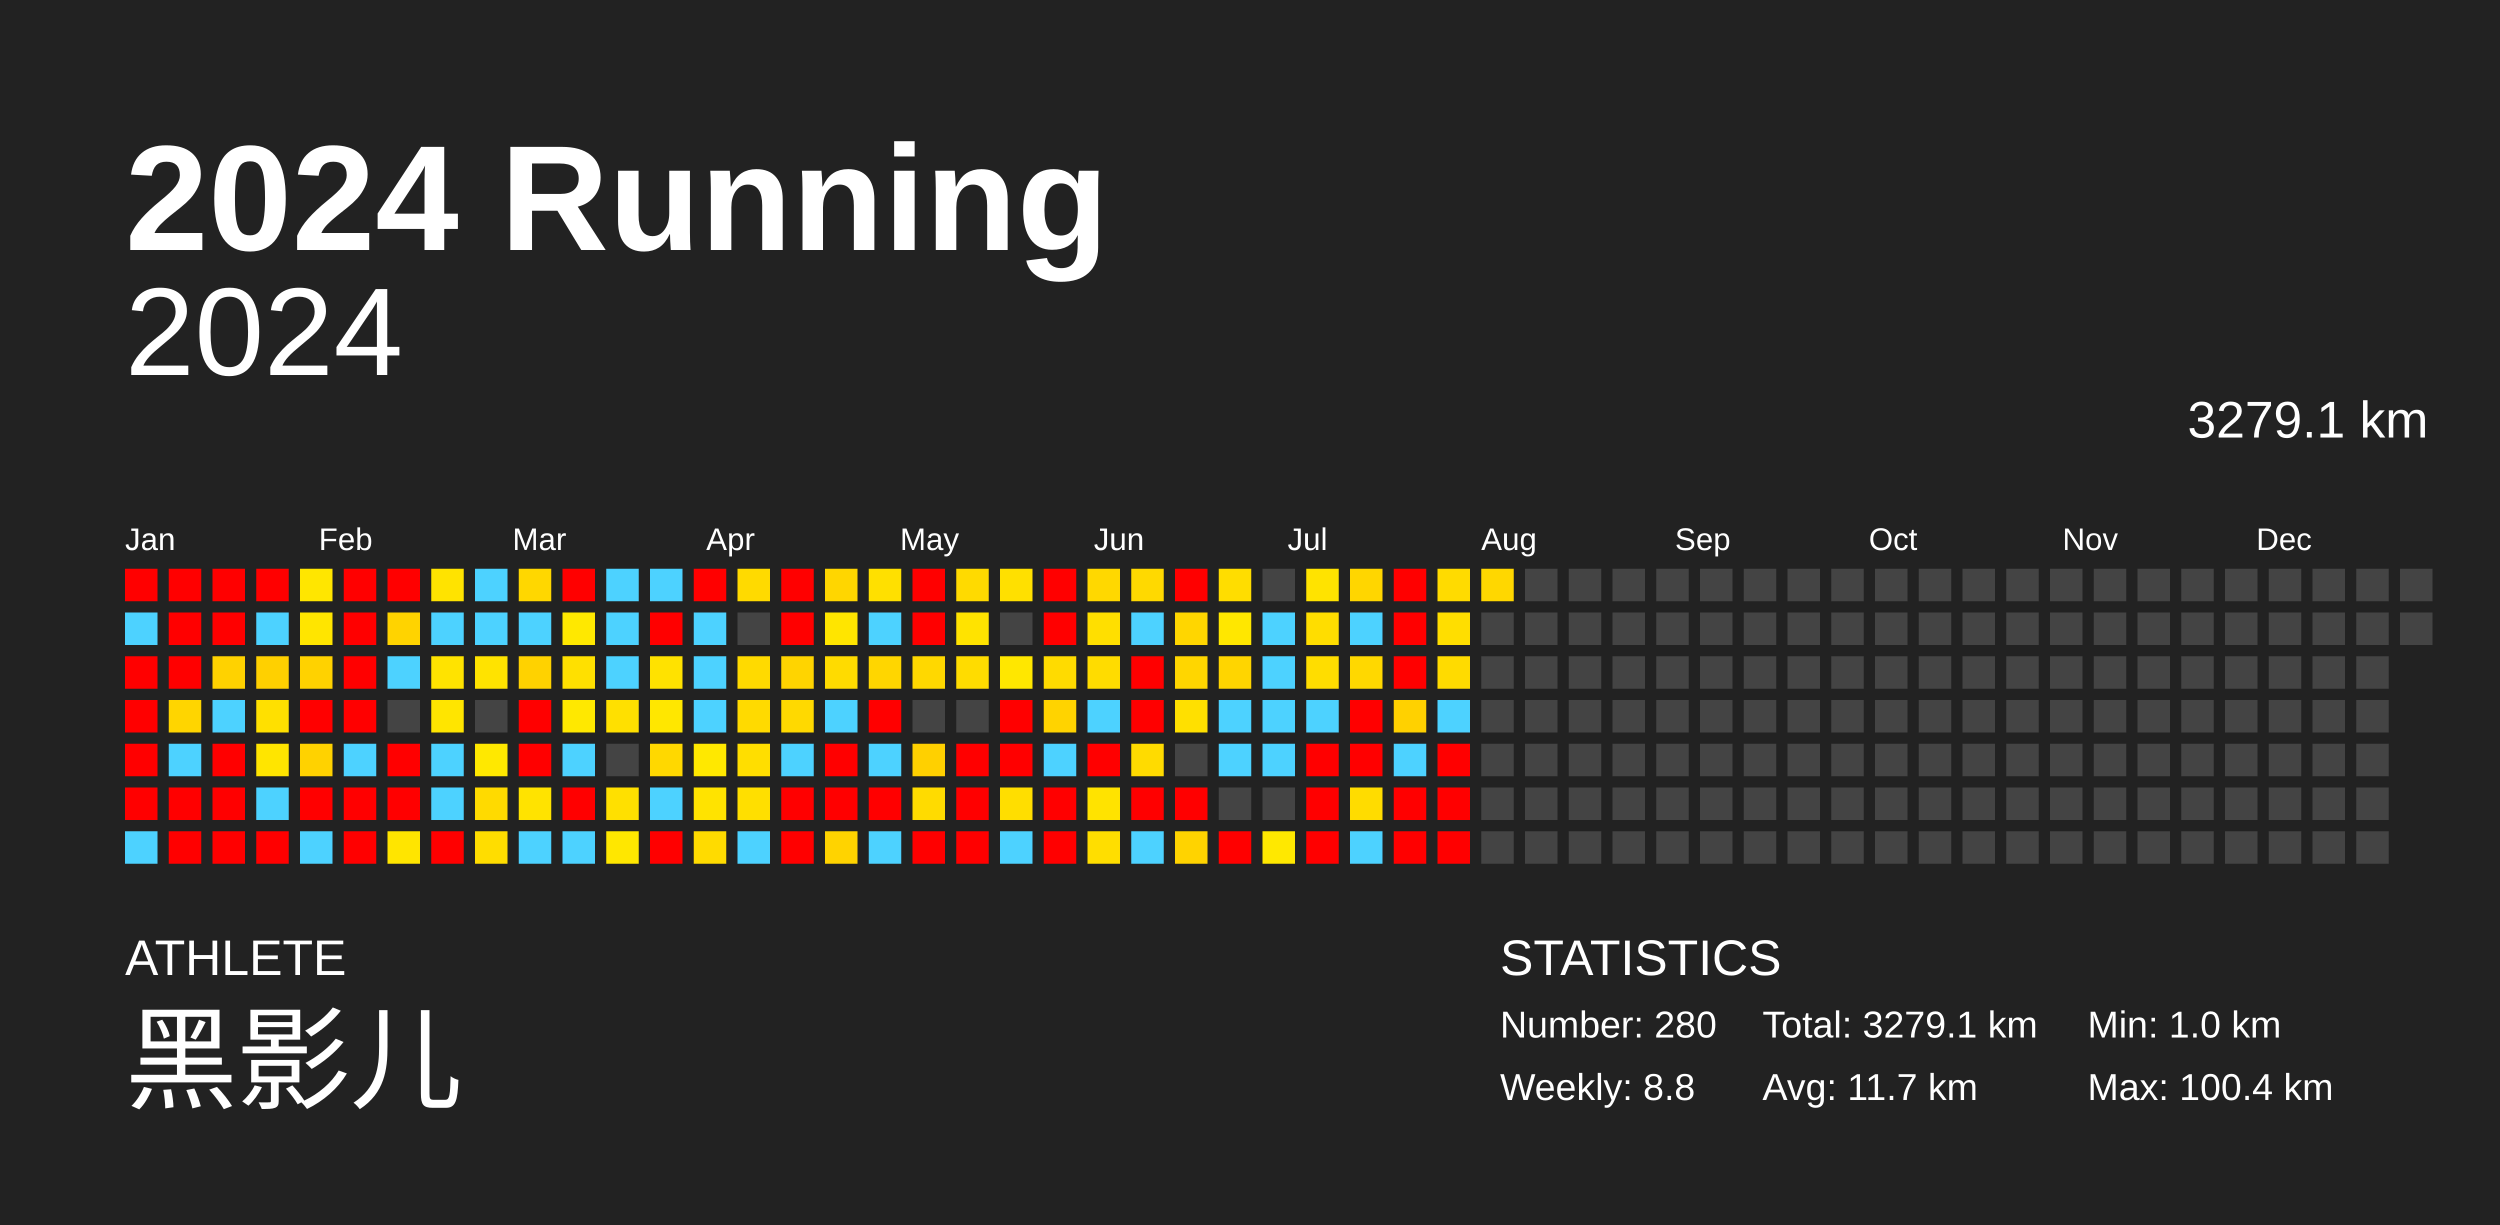
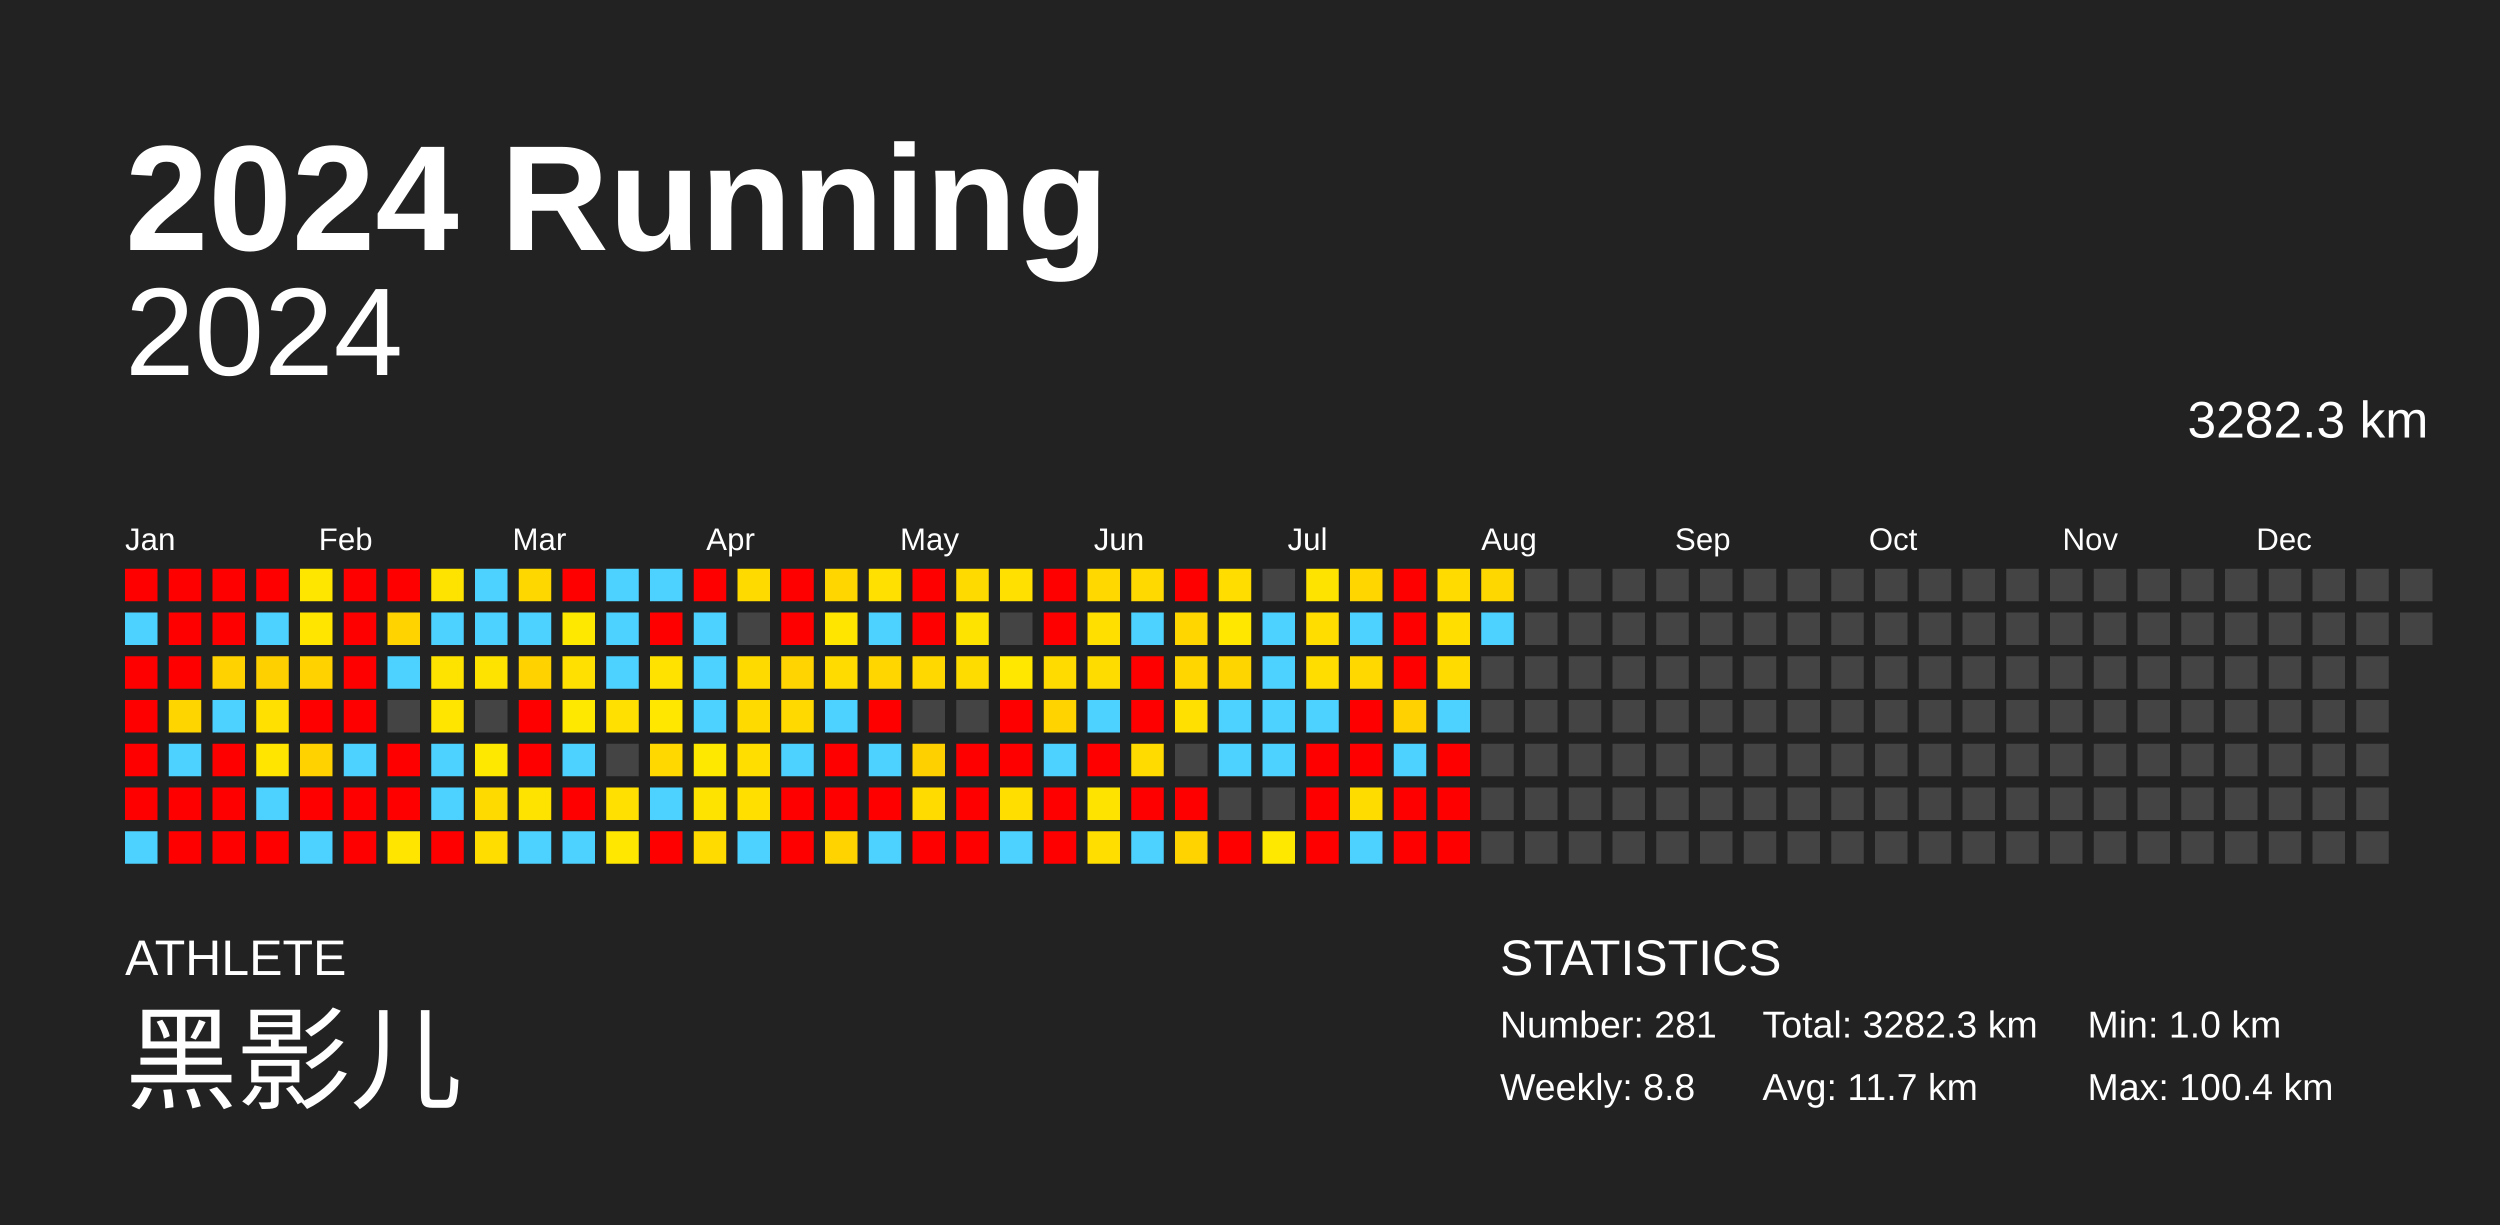
<svg xmlns="http://www.w3.org/2000/svg" baseProfile="full" height="98mm" version="1.1" viewBox="0,0,200,98" width="200mm">
  <defs />
  <rect fill="#222222" height="98" width="200" x="0" y="0" />
  <text fill="#FFFFFF" style="font-size:12px; font-family:Arial; font-weight:bold;" x="10" y="20">2024 Running</text>
  <text fill="#FFFFFF" style="font-size:4px; font-family:Arial" x="10" y="78">ATHLETE</text>
  <text fill="#FFFFFF" style="font-size:9px; font-family:Arial" x="10" y="88">黑影儿</text>
  <text fill="#FFFFFF" style="font-size:4px; font-family:Arial" x="120" y="78">STATISTICS</text>
-   <text fill="#FFFFFF" style="font-size:3px; font-family:Arial" x="120" y="83">Number: 280</text>
+   <text fill="#FFFFFF" style="font-size:3px; font-family:Arial" x="120" y="83">Number: 281</text>
  <text fill="#FFFFFF" style="font-size:3px; font-family:Arial" x="120" y="88">Weekly: 8.8</text>
-   <text fill="#FFFFFF" style="font-size:3px; font-family:Arial" x="141" y="83">Total: 3279.1 km</text>
+   <text fill="#FFFFFF" style="font-size:3px; font-family:Arial" x="141" y="83">Total: 3282.3 km</text>
  <text fill="#FFFFFF" style="font-size:3px; font-family:Arial" x="141" y="88">Avg: 11.7 km</text>
  <text fill="#FFFFFF" style="font-size:3px; font-family:Arial" x="167" y="83">Min: 1.0 km</text>
  <text fill="#FFFFFF" style="font-size:3px; font-family:Arial" x="167" y="88">Max: 100.4 km</text>
  <text alignment-baseline="hanging" fill="#FFFFFF" style="font-size:10.0px; font-family:Arial;" x="10" y="30">2024</text>
-   <text alignment-baseline="hanging" fill="#FFFFFF" style="font-size:4.125px; font-family:Arial;" x="175" y="35">3279.1 km</text>
+   <text alignment-baseline="hanging" fill="#FFFFFF" style="font-size:4.125px; font-family:Arial;" x="175" y="35">3282.3 km</text>
  <text fill="#FFFFFF" style="font-size:2.5px; font-family:Arial" x="10.0" y="44">Jan</text>
  <text fill="#FFFFFF" style="font-size:2.5px; font-family:Arial" x="25.5" y="44">Feb</text>
  <text fill="#FFFFFF" style="font-size:2.5px; font-family:Arial" x="41.0" y="44">Mar</text>
  <text fill="#FFFFFF" style="font-size:2.5px; font-family:Arial" x="56.5" y="44">Apr</text>
  <text fill="#FFFFFF" style="font-size:2.5px; font-family:Arial" x="72.0" y="44">May</text>
  <text fill="#FFFFFF" style="font-size:2.5px; font-family:Arial" x="87.5" y="44">Jun</text>
  <text fill="#FFFFFF" style="font-size:2.5px; font-family:Arial" x="103.0" y="44">Jul</text>
  <text fill="#FFFFFF" style="font-size:2.5px; font-family:Arial" x="118.5" y="44">Aug</text>
  <text fill="#FFFFFF" style="font-size:2.5px; font-family:Arial" x="134.0" y="44">Sep</text>
  <text fill="#FFFFFF" style="font-size:2.5px; font-family:Arial" x="149.5" y="44">Oct</text>
  <text fill="#FFFFFF" style="font-size:2.5px; font-family:Arial" x="165.0" y="44">Nov</text>
  <text fill="#FFFFFF" style="font-size:2.5px; font-family:Arial" x="180.5" y="44">Dec</text>
  <rect fill="red" height="2.6" width="2.6" x="10.0" y="45.5" />
  <rect fill="#4dd2ff" height="2.6" width="2.6" x="10.0" y="49.0" />
  <rect fill="red" height="2.6" width="2.6" x="10.0" y="52.5" />
  <rect fill="red" height="2.6" width="2.6" x="10.0" y="56.0" />
  <rect fill="red" height="2.6" width="2.6" x="10.0" y="59.5" />
  <rect fill="red" height="2.6" width="2.6" x="10.0" y="63.0" />
  <rect fill="#4dd2ff" height="2.6" width="2.6" x="10.0" y="66.5" />
  <rect fill="red" height="2.6" width="2.6" x="13.5" y="45.5" />
  <rect fill="red" height="2.6" width="2.6" x="13.5" y="49.0" />
  <rect fill="red" height="2.6" width="2.6" x="13.5" y="52.5" />
  <rect fill="#ffd500" height="2.6" width="2.6" x="13.5" y="56.0" />
  <rect fill="#4dd2ff" height="2.6" width="2.6" x="13.5" y="59.5" />
  <rect fill="red" height="2.6" width="2.6" x="13.5" y="63.0" />
  <rect fill="red" height="2.6" width="2.6" x="13.5" y="66.5" />
  <rect fill="red" height="2.6" width="2.6" x="17.0" y="45.5" />
  <rect fill="red" height="2.6" width="2.6" x="17.0" y="49.0" />
  <rect fill="#ffd200" height="2.6" width="2.6" x="17.0" y="52.5" />
  <rect fill="#4dd2ff" height="2.6" width="2.6" x="17.0" y="56.0" />
  <rect fill="red" height="2.6" width="2.6" x="17.0" y="59.5" />
  <rect fill="red" height="2.6" width="2.6" x="17.0" y="63.0" />
  <rect fill="red" height="2.6" width="2.6" x="17.0" y="66.5" />
  <rect fill="red" height="2.6" width="2.6" x="20.5" y="45.5" />
  <rect fill="#4dd2ff" height="2.6" width="2.6" x="20.5" y="49.0" />
  <rect fill="#ffd000" height="2.6" width="2.6" x="20.5" y="52.5" />
  <rect fill="#ffe000" height="2.6" width="2.6" x="20.5" y="56.0" />
  <rect fill="#ffe500" height="2.6" width="2.6" x="20.5" y="59.5" />
  <rect fill="#4dd2ff" height="2.6" width="2.6" x="20.5" y="63.0" />
  <rect fill="red" height="2.6" width="2.6" x="20.5" y="66.5" />
  <rect fill="#ffe600" height="2.6" width="2.6" x="24.0" y="45.5" />
  <rect fill="#ffe500" height="2.6" width="2.6" x="24.0" y="49.0" />
  <rect fill="#ffd200" height="2.6" width="2.6" x="24.0" y="52.5" />
  <rect fill="red" height="2.6" width="2.6" x="24.0" y="56.0" />
  <rect fill="#ffd200" height="2.6" width="2.6" x="24.0" y="59.5" />
  <rect fill="red" height="2.6" width="2.6" x="24.0" y="63.0" />
  <rect fill="#4dd2ff" height="2.6" width="2.6" x="24.0" y="66.5" />
  <rect fill="red" height="2.6" width="2.6" x="27.5" y="45.5" />
  <rect fill="red" height="2.6" width="2.6" x="27.5" y="49.0" />
  <rect fill="red" height="2.6" width="2.6" x="27.5" y="52.5" />
  <rect fill="red" height="2.6" width="2.6" x="27.5" y="56.0" />
  <rect fill="#4dd2ff" height="2.6" width="2.6" x="27.5" y="59.5" />
  <rect fill="red" height="2.6" width="2.6" x="27.5" y="63.0" />
  <rect fill="red" height="2.6" width="2.6" x="27.5" y="66.5" />
  <rect fill="red" height="2.6" width="2.6" x="31.0" y="45.5" />
  <rect fill="#ffd300" height="2.6" width="2.6" x="31.0" y="49.0" />
  <rect fill="#4dd2ff" height="2.6" width="2.6" x="31.0" y="52.5" />
  <rect fill="#444444" height="2.6" width="2.6" x="31.0" y="56.0" />
  <rect fill="red" height="2.6" width="2.6" x="31.0" y="59.5" />
  <rect fill="red" height="2.6" width="2.6" x="31.0" y="63.0" />
  <rect fill="#ffe500" height="2.6" width="2.6" x="31.0" y="66.5" />
  <rect fill="#ffe300" height="2.6" width="2.6" x="34.5" y="45.5" />
  <rect fill="#4dd2ff" height="2.6" width="2.6" x="34.5" y="49.0" />
  <rect fill="#ffe300" height="2.6" width="2.6" x="34.5" y="52.5" />
  <rect fill="#ffe500" height="2.6" width="2.6" x="34.5" y="56.0" />
  <rect fill="#4dd2ff" height="2.6" width="2.6" x="34.5" y="59.5" />
  <rect fill="#4dd2ff" height="2.6" width="2.6" x="34.5" y="63.0" />
  <rect fill="red" height="2.6" width="2.6" x="34.5" y="66.5" />
  <rect fill="#4dd2ff" height="2.6" width="2.6" x="38.0" y="45.5" />
  <rect fill="#4dd2ff" height="2.6" width="2.6" x="38.0" y="49.0" />
  <rect fill="#ffe300" height="2.6" width="2.6" x="38.0" y="52.5" />
  <rect fill="#444444" height="2.6" width="2.6" x="38.0" y="56.0" />
  <rect fill="#ffe800" height="2.6" width="2.6" x="38.0" y="59.5" />
  <rect fill="#ffda00" height="2.6" width="2.6" x="38.0" y="63.0" />
  <rect fill="#ffdd00" height="2.6" width="2.6" x="38.0" y="66.5" />
  <rect fill="#ffd700" height="2.6" width="2.6" x="41.5" y="45.5" />
  <rect fill="#4dd2ff" height="2.6" width="2.6" x="41.5" y="49.0" />
  <rect fill="#ffd200" height="2.6" width="2.6" x="41.5" y="52.5" />
  <rect fill="red" height="2.6" width="2.6" x="41.5" y="56.0" />
  <rect fill="red" height="2.6" width="2.6" x="41.5" y="59.5" />
  <rect fill="#ffe300" height="2.6" width="2.6" x="41.5" y="63.0" />
  <rect fill="#4dd2ff" height="2.6" width="2.6" x="41.5" y="66.5" />
  <rect fill="red" height="2.6" width="2.6" x="45.0" y="45.5" />
  <rect fill="#ffe800" height="2.6" width="2.6" x="45.0" y="49.0" />
  <rect fill="#ffe000" height="2.6" width="2.6" x="45.0" y="52.5" />
  <rect fill="#ffe800" height="2.6" width="2.6" x="45.0" y="56.0" />
  <rect fill="#4dd2ff" height="2.6" width="2.6" x="45.0" y="59.5" />
  <rect fill="red" height="2.6" width="2.6" x="45.0" y="63.0" />
  <rect fill="#4dd2ff" height="2.6" width="2.6" x="45.0" y="66.5" />
  <rect fill="#4dd2ff" height="2.6" width="2.6" x="48.5" y="45.5" />
  <rect fill="#4dd2ff" height="2.6" width="2.6" x="48.5" y="49.0" />
  <rect fill="#4dd2ff" height="2.6" width="2.6" x="48.5" y="52.5" />
  <rect fill="#ffe000" height="2.6" width="2.6" x="48.5" y="56.0" />
  <rect fill="#444444" height="2.6" width="2.6" x="48.5" y="59.5" />
  <rect fill="#ffe000" height="2.6" width="2.6" x="48.5" y="63.0" />
  <rect fill="#ffe700" height="2.6" width="2.6" x="48.5" y="66.5" />
  <rect fill="#4dd2ff" height="2.6" width="2.6" x="52.0" y="45.5" />
  <rect fill="red" height="2.6" width="2.6" x="52.0" y="49.0" />
  <rect fill="#ffe200" height="2.6" width="2.6" x="52.0" y="52.5" />
  <rect fill="#ffe700" height="2.6" width="2.6" x="52.0" y="56.0" />
  <rect fill="#ffd800" height="2.6" width="2.6" x="52.0" y="59.5" />
  <rect fill="#4dd2ff" height="2.6" width="2.6" x="52.0" y="63.0" />
  <rect fill="red" height="2.6" width="2.6" x="52.0" y="66.5" />
  <rect fill="red" height="2.6" width="2.6" x="55.5" y="45.5" />
  <rect fill="#4dd2ff" height="2.6" width="2.6" x="55.5" y="49.0" />
  <rect fill="#4dd2ff" height="2.6" width="2.6" x="55.5" y="52.5" />
  <rect fill="#4dd2ff" height="2.6" width="2.6" x="55.5" y="56.0" />
  <rect fill="#ffe800" height="2.6" width="2.6" x="55.5" y="59.5" />
  <rect fill="#ffe300" height="2.6" width="2.6" x="55.5" y="63.0" />
  <rect fill="#ffdb00" height="2.6" width="2.6" x="55.5" y="66.5" />
  <rect fill="#ffda00" height="2.6" width="2.6" x="59.0" y="45.5" />
  <rect fill="#444444" height="2.6" width="2.6" x="59.0" y="49.0" />
  <rect fill="#ffda00" height="2.6" width="2.6" x="59.0" y="52.5" />
  <rect fill="#ffda00" height="2.6" width="2.6" x="59.0" y="56.0" />
  <rect fill="#ffde00" height="2.6" width="2.6" x="59.0" y="59.5" />
  <rect fill="#ffdf00" height="2.6" width="2.6" x="59.0" y="63.0" />
  <rect fill="#4dd2ff" height="2.6" width="2.6" x="59.0" y="66.5" />
  <rect fill="red" height="2.6" width="2.6" x="62.5" y="45.5" />
  <rect fill="red" height="2.6" width="2.6" x="62.5" y="49.0" />
  <rect fill="#ffd400" height="2.6" width="2.6" x="62.5" y="52.5" />
  <rect fill="#ffd900" height="2.6" width="2.6" x="62.5" y="56.0" />
  <rect fill="#4dd2ff" height="2.6" width="2.6" x="62.5" y="59.5" />
  <rect fill="red" height="2.6" width="2.6" x="62.5" y="63.0" />
  <rect fill="red" height="2.6" width="2.6" x="62.5" y="66.5" />
  <rect fill="#ffd600" height="2.6" width="2.6" x="66.0" y="45.5" />
  <rect fill="#ffe500" height="2.6" width="2.6" x="66.0" y="49.0" />
  <rect fill="#ffdb00" height="2.6" width="2.6" x="66.0" y="52.5" />
  <rect fill="#4dd2ff" height="2.6" width="2.6" x="66.0" y="56.0" />
  <rect fill="red" height="2.6" width="2.6" x="66.0" y="59.5" />
  <rect fill="red" height="2.6" width="2.6" x="66.0" y="63.0" />
  <rect fill="#ffd300" height="2.6" width="2.6" x="66.0" y="66.5" />
  <rect fill="#ffe000" height="2.6" width="2.6" x="69.5" y="45.5" />
  <rect fill="#4dd2ff" height="2.6" width="2.6" x="69.5" y="49.0" />
  <rect fill="#ffd600" height="2.6" width="2.6" x="69.5" y="52.5" />
  <rect fill="red" height="2.6" width="2.6" x="69.5" y="56.0" />
  <rect fill="#4dd2ff" height="2.6" width="2.6" x="69.5" y="59.5" />
  <rect fill="red" height="2.6" width="2.6" x="69.5" y="63.0" />
  <rect fill="#4dd2ff" height="2.6" width="2.6" x="69.5" y="66.5" />
  <rect fill="red" height="2.6" width="2.6" x="73.0" y="45.5" />
  <rect fill="red" height="2.6" width="2.6" x="73.0" y="49.0" />
  <rect fill="#ffd800" height="2.6" width="2.6" x="73.0" y="52.5" />
  <rect fill="#444444" height="2.6" width="2.6" x="73.0" y="56.0" />
  <rect fill="#ffd000" height="2.6" width="2.6" x="73.0" y="59.5" />
  <rect fill="#ffdb00" height="2.6" width="2.6" x="73.0" y="63.0" />
  <rect fill="red" height="2.6" width="2.6" x="73.0" y="66.5" />
  <rect fill="#ffda00" height="2.6" width="2.6" x="76.5" y="45.5" />
  <rect fill="#ffe300" height="2.6" width="2.6" x="76.5" y="49.0" />
  <rect fill="#ffdc00" height="2.6" width="2.6" x="76.5" y="52.5" />
  <rect fill="#444444" height="2.6" width="2.6" x="76.5" y="56.0" />
  <rect fill="red" height="2.6" width="2.6" x="76.5" y="59.5" />
  <rect fill="red" height="2.6" width="2.6" x="76.5" y="63.0" />
  <rect fill="red" height="2.6" width="2.6" x="76.5" y="66.5" />
  <rect fill="#ffe000" height="2.6" width="2.6" x="80.0" y="45.5" />
  <rect fill="#444444" height="2.6" width="2.6" x="80.0" y="49.0" />
  <rect fill="#ffe700" height="2.6" width="2.6" x="80.0" y="52.5" />
  <rect fill="red" height="2.6" width="2.6" x="80.0" y="56.0" />
  <rect fill="red" height="2.6" width="2.6" x="80.0" y="59.5" />
  <rect fill="#ffde00" height="2.6" width="2.6" x="80.0" y="63.0" />
  <rect fill="#4dd2ff" height="2.6" width="2.6" x="80.0" y="66.5" />
  <rect fill="red" height="2.6" width="2.6" x="83.5" y="45.5" />
  <rect fill="red" height="2.6" width="2.6" x="83.5" y="49.0" />
  <rect fill="#ffdb00" height="2.6" width="2.6" x="83.5" y="52.5" />
  <rect fill="#ffd300" height="2.6" width="2.6" x="83.5" y="56.0" />
  <rect fill="#4dd2ff" height="2.6" width="2.6" x="83.5" y="59.5" />
  <rect fill="red" height="2.6" width="2.6" x="83.5" y="63.0" />
  <rect fill="red" height="2.6" width="2.6" x="83.5" y="66.5" />
  <rect fill="#ffd800" height="2.6" width="2.6" x="87.0" y="45.5" />
  <rect fill="#ffdf00" height="2.6" width="2.6" x="87.0" y="49.0" />
  <rect fill="#ffdc00" height="2.6" width="2.6" x="87.0" y="52.5" />
  <rect fill="#4dd2ff" height="2.6" width="2.6" x="87.0" y="56.0" />
  <rect fill="red" height="2.6" width="2.6" x="87.0" y="59.5" />
  <rect fill="#ffe300" height="2.6" width="2.6" x="87.0" y="63.0" />
  <rect fill="#ffde00" height="2.6" width="2.6" x="87.0" y="66.5" />
  <rect fill="#ffd900" height="2.6" width="2.6" x="90.5" y="45.5" />
  <rect fill="#4dd2ff" height="2.6" width="2.6" x="90.5" y="49.0" />
  <rect fill="red" height="2.6" width="2.6" x="90.5" y="52.5" />
  <rect fill="red" height="2.6" width="2.6" x="90.5" y="56.0" />
  <rect fill="#ffdb00" height="2.6" width="2.6" x="90.5" y="59.5" />
  <rect fill="red" height="2.6" width="2.6" x="90.5" y="63.0" />
  <rect fill="#4dd2ff" height="2.6" width="2.6" x="90.5" y="66.5" />
  <rect fill="red" height="2.6" width="2.6" x="94.0" y="45.5" />
  <rect fill="#ffd600" height="2.6" width="2.6" x="94.0" y="49.0" />
  <rect fill="#ffd600" height="2.6" width="2.6" x="94.0" y="52.5" />
  <rect fill="#ffe000" height="2.6" width="2.6" x="94.0" y="56.0" />
  <rect fill="#444444" height="2.6" width="2.6" x="94.0" y="59.5" />
  <rect fill="red" height="2.6" width="2.6" x="94.0" y="63.0" />
  <rect fill="#ffd300" height="2.6" width="2.6" x="94.0" y="66.5" />
  <rect fill="#ffdd00" height="2.6" width="2.6" x="97.5" y="45.5" />
  <rect fill="#ffe700" height="2.6" width="2.6" x="97.5" y="49.0" />
  <rect fill="#ffd500" height="2.6" width="2.6" x="97.5" y="52.5" />
  <rect fill="#4dd2ff" height="2.6" width="2.6" x="97.5" y="56.0" />
  <rect fill="#4dd2ff" height="2.6" width="2.6" x="97.5" y="59.5" />
  <rect fill="#444444" height="2.6" width="2.6" x="97.5" y="63.0" />
  <rect fill="red" height="2.6" width="2.6" x="97.5" y="66.5" />
  <rect fill="#444444" height="2.6" width="2.6" x="101.0" y="45.5" />
  <rect fill="#4dd2ff" height="2.6" width="2.6" x="101.0" y="49.0" />
  <rect fill="#4dd2ff" height="2.6" width="2.6" x="101.0" y="52.5" />
  <rect fill="#4dd2ff" height="2.6" width="2.6" x="101.0" y="56.0" />
  <rect fill="#4dd2ff" height="2.6" width="2.6" x="101.0" y="59.5" />
  <rect fill="#444444" height="2.6" width="2.6" x="101.0" y="63.0" />
  <rect fill="#ffe800" height="2.6" width="2.6" x="101.0" y="66.5" />
  <rect fill="#ffe300" height="2.6" width="2.6" x="104.5" y="45.5" />
  <rect fill="#ffdd00" height="2.6" width="2.6" x="104.5" y="49.0" />
  <rect fill="#ffdd00" height="2.6" width="2.6" x="104.5" y="52.5" />
  <rect fill="#4dd2ff" height="2.6" width="2.6" x="104.5" y="56.0" />
  <rect fill="red" height="2.6" width="2.6" x="104.5" y="59.5" />
  <rect fill="red" height="2.6" width="2.6" x="104.5" y="63.0" />
  <rect fill="red" height="2.6" width="2.6" x="104.5" y="66.5" />
  <rect fill="#ffd600" height="2.6" width="2.6" x="108.0" y="45.5" />
  <rect fill="#4dd2ff" height="2.6" width="2.6" x="108.0" y="49.0" />
  <rect fill="#ffd800" height="2.6" width="2.6" x="108.0" y="52.5" />
  <rect fill="red" height="2.6" width="2.6" x="108.0" y="56.0" />
  <rect fill="red" height="2.6" width="2.6" x="108.0" y="59.5" />
  <rect fill="#ffdc00" height="2.6" width="2.6" x="108.0" y="63.0" />
  <rect fill="#4dd2ff" height="2.6" width="2.6" x="108.0" y="66.5" />
  <rect fill="red" height="2.6" width="2.6" x="111.5" y="45.5" />
  <rect fill="red" height="2.6" width="2.6" x="111.5" y="49.0" />
  <rect fill="red" height="2.6" width="2.6" x="111.5" y="52.5" />
  <rect fill="#ffd100" height="2.6" width="2.6" x="111.5" y="56.0" />
  <rect fill="#4dd2ff" height="2.6" width="2.6" x="111.5" y="59.5" />
  <rect fill="red" height="2.6" width="2.6" x="111.5" y="63.0" />
  <rect fill="red" height="2.6" width="2.6" x="111.5" y="66.5" />
  <rect fill="#ffdb00" height="2.6" width="2.6" x="115.0" y="45.5" />
  <rect fill="#ffde00" height="2.6" width="2.6" x="115.0" y="49.0" />
  <rect fill="#ffdb00" height="2.6" width="2.6" x="115.0" y="52.5" />
  <rect fill="#4dd2ff" height="2.6" width="2.6" x="115.0" y="56.0" />
  <rect fill="red" height="2.6" width="2.6" x="115.0" y="59.5" />
  <rect fill="red" height="2.6" width="2.6" x="115.0" y="63.0" />
  <rect fill="red" height="2.6" width="2.6" x="115.0" y="66.5" />
  <rect fill="#ffd700" height="2.6" width="2.6" x="118.5" y="45.5" />
-   <rect fill="#444444" height="2.6" width="2.6" x="118.5" y="49.0" />
+   <rect fill="#4dd2ff" height="2.6" width="2.6" x="118.5" y="49.0" />
  <rect fill="#444444" height="2.6" width="2.6" x="118.5" y="52.5" />
  <rect fill="#444444" height="2.6" width="2.6" x="118.5" y="56.0" />
  <rect fill="#444444" height="2.6" width="2.6" x="118.5" y="59.5" />
  <rect fill="#444444" height="2.6" width="2.6" x="118.5" y="63.0" />
  <rect fill="#444444" height="2.6" width="2.6" x="118.5" y="66.5" />
  <rect fill="#444444" height="2.6" width="2.6" x="122.0" y="45.5" />
  <rect fill="#444444" height="2.6" width="2.6" x="122.0" y="49.0" />
  <rect fill="#444444" height="2.6" width="2.6" x="122.0" y="52.5" />
  <rect fill="#444444" height="2.6" width="2.6" x="122.0" y="56.0" />
  <rect fill="#444444" height="2.6" width="2.6" x="122.0" y="59.5" />
  <rect fill="#444444" height="2.6" width="2.6" x="122.0" y="63.0" />
  <rect fill="#444444" height="2.6" width="2.6" x="122.0" y="66.5" />
  <rect fill="#444444" height="2.6" width="2.6" x="125.5" y="45.5" />
  <rect fill="#444444" height="2.6" width="2.6" x="125.5" y="49.0" />
  <rect fill="#444444" height="2.6" width="2.6" x="125.5" y="52.5" />
  <rect fill="#444444" height="2.6" width="2.6" x="125.5" y="56.0" />
  <rect fill="#444444" height="2.6" width="2.6" x="125.5" y="59.5" />
  <rect fill="#444444" height="2.6" width="2.6" x="125.5" y="63.0" />
  <rect fill="#444444" height="2.6" width="2.6" x="125.5" y="66.5" />
  <rect fill="#444444" height="2.6" width="2.6" x="129.0" y="45.5" />
  <rect fill="#444444" height="2.6" width="2.6" x="129.0" y="49.0" />
  <rect fill="#444444" height="2.6" width="2.6" x="129.0" y="52.5" />
  <rect fill="#444444" height="2.6" width="2.6" x="129.0" y="56.0" />
  <rect fill="#444444" height="2.6" width="2.6" x="129.0" y="59.5" />
  <rect fill="#444444" height="2.6" width="2.6" x="129.0" y="63.0" />
  <rect fill="#444444" height="2.6" width="2.6" x="129.0" y="66.5" />
  <rect fill="#444444" height="2.6" width="2.6" x="132.5" y="45.5" />
  <rect fill="#444444" height="2.6" width="2.6" x="132.5" y="49.0" />
  <rect fill="#444444" height="2.6" width="2.6" x="132.5" y="52.5" />
  <rect fill="#444444" height="2.6" width="2.6" x="132.5" y="56.0" />
  <rect fill="#444444" height="2.6" width="2.6" x="132.5" y="59.5" />
  <rect fill="#444444" height="2.6" width="2.6" x="132.5" y="63.0" />
  <rect fill="#444444" height="2.6" width="2.6" x="132.5" y="66.5" />
  <rect fill="#444444" height="2.6" width="2.6" x="136.0" y="45.5" />
  <rect fill="#444444" height="2.6" width="2.6" x="136.0" y="49.0" />
  <rect fill="#444444" height="2.6" width="2.6" x="136.0" y="52.5" />
  <rect fill="#444444" height="2.6" width="2.6" x="136.0" y="56.0" />
  <rect fill="#444444" height="2.6" width="2.6" x="136.0" y="59.5" />
  <rect fill="#444444" height="2.6" width="2.6" x="136.0" y="63.0" />
  <rect fill="#444444" height="2.6" width="2.6" x="136.0" y="66.5" />
  <rect fill="#444444" height="2.6" width="2.6" x="139.5" y="45.5" />
  <rect fill="#444444" height="2.6" width="2.6" x="139.5" y="49.0" />
  <rect fill="#444444" height="2.6" width="2.6" x="139.5" y="52.5" />
  <rect fill="#444444" height="2.6" width="2.6" x="139.5" y="56.0" />
  <rect fill="#444444" height="2.6" width="2.6" x="139.5" y="59.5" />
  <rect fill="#444444" height="2.6" width="2.6" x="139.5" y="63.0" />
  <rect fill="#444444" height="2.6" width="2.6" x="139.5" y="66.5" />
  <rect fill="#444444" height="2.6" width="2.6" x="143.0" y="45.5" />
  <rect fill="#444444" height="2.6" width="2.6" x="143.0" y="49.0" />
  <rect fill="#444444" height="2.6" width="2.6" x="143.0" y="52.5" />
  <rect fill="#444444" height="2.6" width="2.6" x="143.0" y="56.0" />
  <rect fill="#444444" height="2.6" width="2.6" x="143.0" y="59.5" />
  <rect fill="#444444" height="2.6" width="2.6" x="143.0" y="63.0" />
  <rect fill="#444444" height="2.6" width="2.6" x="143.0" y="66.5" />
  <rect fill="#444444" height="2.6" width="2.6" x="146.5" y="45.5" />
  <rect fill="#444444" height="2.6" width="2.6" x="146.5" y="49.0" />
  <rect fill="#444444" height="2.6" width="2.6" x="146.5" y="52.5" />
  <rect fill="#444444" height="2.6" width="2.6" x="146.5" y="56.0" />
  <rect fill="#444444" height="2.6" width="2.6" x="146.5" y="59.5" />
  <rect fill="#444444" height="2.6" width="2.6" x="146.5" y="63.0" />
  <rect fill="#444444" height="2.6" width="2.6" x="146.5" y="66.5" />
  <rect fill="#444444" height="2.6" width="2.6" x="150.0" y="45.5" />
  <rect fill="#444444" height="2.6" width="2.6" x="150.0" y="49.0" />
  <rect fill="#444444" height="2.6" width="2.6" x="150.0" y="52.5" />
  <rect fill="#444444" height="2.6" width="2.6" x="150.0" y="56.0" />
  <rect fill="#444444" height="2.6" width="2.6" x="150.0" y="59.5" />
  <rect fill="#444444" height="2.6" width="2.6" x="150.0" y="63.0" />
  <rect fill="#444444" height="2.6" width="2.6" x="150.0" y="66.5" />
  <rect fill="#444444" height="2.6" width="2.6" x="153.5" y="45.5" />
  <rect fill="#444444" height="2.6" width="2.6" x="153.5" y="49.0" />
  <rect fill="#444444" height="2.6" width="2.6" x="153.5" y="52.5" />
  <rect fill="#444444" height="2.6" width="2.6" x="153.5" y="56.0" />
  <rect fill="#444444" height="2.6" width="2.6" x="153.5" y="59.5" />
  <rect fill="#444444" height="2.6" width="2.6" x="153.5" y="63.0" />
  <rect fill="#444444" height="2.6" width="2.6" x="153.5" y="66.5" />
  <rect fill="#444444" height="2.6" width="2.6" x="157.0" y="45.5" />
  <rect fill="#444444" height="2.6" width="2.6" x="157.0" y="49.0" />
  <rect fill="#444444" height="2.6" width="2.6" x="157.0" y="52.5" />
  <rect fill="#444444" height="2.6" width="2.6" x="157.0" y="56.0" />
  <rect fill="#444444" height="2.6" width="2.6" x="157.0" y="59.5" />
  <rect fill="#444444" height="2.6" width="2.6" x="157.0" y="63.0" />
  <rect fill="#444444" height="2.6" width="2.6" x="157.0" y="66.5" />
  <rect fill="#444444" height="2.6" width="2.6" x="160.5" y="45.5" />
  <rect fill="#444444" height="2.6" width="2.6" x="160.5" y="49.0" />
  <rect fill="#444444" height="2.6" width="2.6" x="160.5" y="52.5" />
  <rect fill="#444444" height="2.6" width="2.6" x="160.5" y="56.0" />
  <rect fill="#444444" height="2.6" width="2.6" x="160.5" y="59.5" />
  <rect fill="#444444" height="2.6" width="2.6" x="160.5" y="63.0" />
  <rect fill="#444444" height="2.6" width="2.6" x="160.5" y="66.5" />
  <rect fill="#444444" height="2.6" width="2.6" x="164.0" y="45.5" />
  <rect fill="#444444" height="2.6" width="2.6" x="164.0" y="49.0" />
  <rect fill="#444444" height="2.6" width="2.6" x="164.0" y="52.5" />
  <rect fill="#444444" height="2.6" width="2.6" x="164.0" y="56.0" />
  <rect fill="#444444" height="2.6" width="2.6" x="164.0" y="59.5" />
  <rect fill="#444444" height="2.6" width="2.6" x="164.0" y="63.0" />
  <rect fill="#444444" height="2.6" width="2.6" x="164.0" y="66.5" />
  <rect fill="#444444" height="2.6" width="2.6" x="167.5" y="45.5" />
  <rect fill="#444444" height="2.6" width="2.6" x="167.5" y="49.0" />
  <rect fill="#444444" height="2.6" width="2.6" x="167.5" y="52.5" />
  <rect fill="#444444" height="2.6" width="2.6" x="167.5" y="56.0" />
  <rect fill="#444444" height="2.6" width="2.6" x="167.5" y="59.5" />
  <rect fill="#444444" height="2.6" width="2.6" x="167.5" y="63.0" />
  <rect fill="#444444" height="2.6" width="2.6" x="167.5" y="66.5" />
  <rect fill="#444444" height="2.6" width="2.6" x="171.0" y="45.5" />
  <rect fill="#444444" height="2.6" width="2.6" x="171.0" y="49.0" />
  <rect fill="#444444" height="2.6" width="2.6" x="171.0" y="52.5" />
  <rect fill="#444444" height="2.6" width="2.6" x="171.0" y="56.0" />
  <rect fill="#444444" height="2.6" width="2.6" x="171.0" y="59.5" />
  <rect fill="#444444" height="2.6" width="2.6" x="171.0" y="63.0" />
  <rect fill="#444444" height="2.6" width="2.6" x="171.0" y="66.5" />
  <rect fill="#444444" height="2.6" width="2.6" x="174.5" y="45.5" />
  <rect fill="#444444" height="2.6" width="2.6" x="174.5" y="49.0" />
  <rect fill="#444444" height="2.6" width="2.6" x="174.5" y="52.5" />
  <rect fill="#444444" height="2.6" width="2.6" x="174.5" y="56.0" />
  <rect fill="#444444" height="2.6" width="2.6" x="174.5" y="59.5" />
  <rect fill="#444444" height="2.6" width="2.6" x="174.5" y="63.0" />
  <rect fill="#444444" height="2.6" width="2.6" x="174.5" y="66.5" />
  <rect fill="#444444" height="2.6" width="2.6" x="178.0" y="45.5" />
  <rect fill="#444444" height="2.6" width="2.6" x="178.0" y="49.0" />
  <rect fill="#444444" height="2.6" width="2.6" x="178.0" y="52.5" />
  <rect fill="#444444" height="2.6" width="2.6" x="178.0" y="56.0" />
  <rect fill="#444444" height="2.6" width="2.6" x="178.0" y="59.5" />
  <rect fill="#444444" height="2.6" width="2.6" x="178.0" y="63.0" />
  <rect fill="#444444" height="2.6" width="2.6" x="178.0" y="66.5" />
  <rect fill="#444444" height="2.6" width="2.6" x="181.5" y="45.5" />
  <rect fill="#444444" height="2.6" width="2.6" x="181.5" y="49.0" />
  <rect fill="#444444" height="2.6" width="2.6" x="181.5" y="52.5" />
  <rect fill="#444444" height="2.6" width="2.6" x="181.5" y="56.0" />
  <rect fill="#444444" height="2.6" width="2.6" x="181.5" y="59.5" />
  <rect fill="#444444" height="2.6" width="2.6" x="181.5" y="63.0" />
  <rect fill="#444444" height="2.6" width="2.6" x="181.5" y="66.5" />
  <rect fill="#444444" height="2.6" width="2.6" x="185.0" y="45.5" />
  <rect fill="#444444" height="2.6" width="2.6" x="185.0" y="49.0" />
  <rect fill="#444444" height="2.6" width="2.6" x="185.0" y="52.5" />
  <rect fill="#444444" height="2.6" width="2.6" x="185.0" y="56.0" />
  <rect fill="#444444" height="2.6" width="2.6" x="185.0" y="59.5" />
  <rect fill="#444444" height="2.6" width="2.6" x="185.0" y="63.0" />
  <rect fill="#444444" height="2.6" width="2.6" x="185.0" y="66.5" />
  <rect fill="#444444" height="2.6" width="2.6" x="188.5" y="45.5" />
  <rect fill="#444444" height="2.6" width="2.6" x="188.5" y="49.0" />
  <rect fill="#444444" height="2.6" width="2.6" x="188.5" y="52.5" />
  <rect fill="#444444" height="2.6" width="2.6" x="188.5" y="56.0" />
  <rect fill="#444444" height="2.6" width="2.6" x="188.5" y="59.5" />
  <rect fill="#444444" height="2.6" width="2.6" x="188.5" y="63.0" />
  <rect fill="#444444" height="2.6" width="2.6" x="188.5" y="66.5" />
  <rect fill="#444444" height="2.6" width="2.6" x="192.0" y="45.5" />
  <rect fill="#444444" height="2.6" width="2.6" x="192.0" y="49.0" />
</svg>
